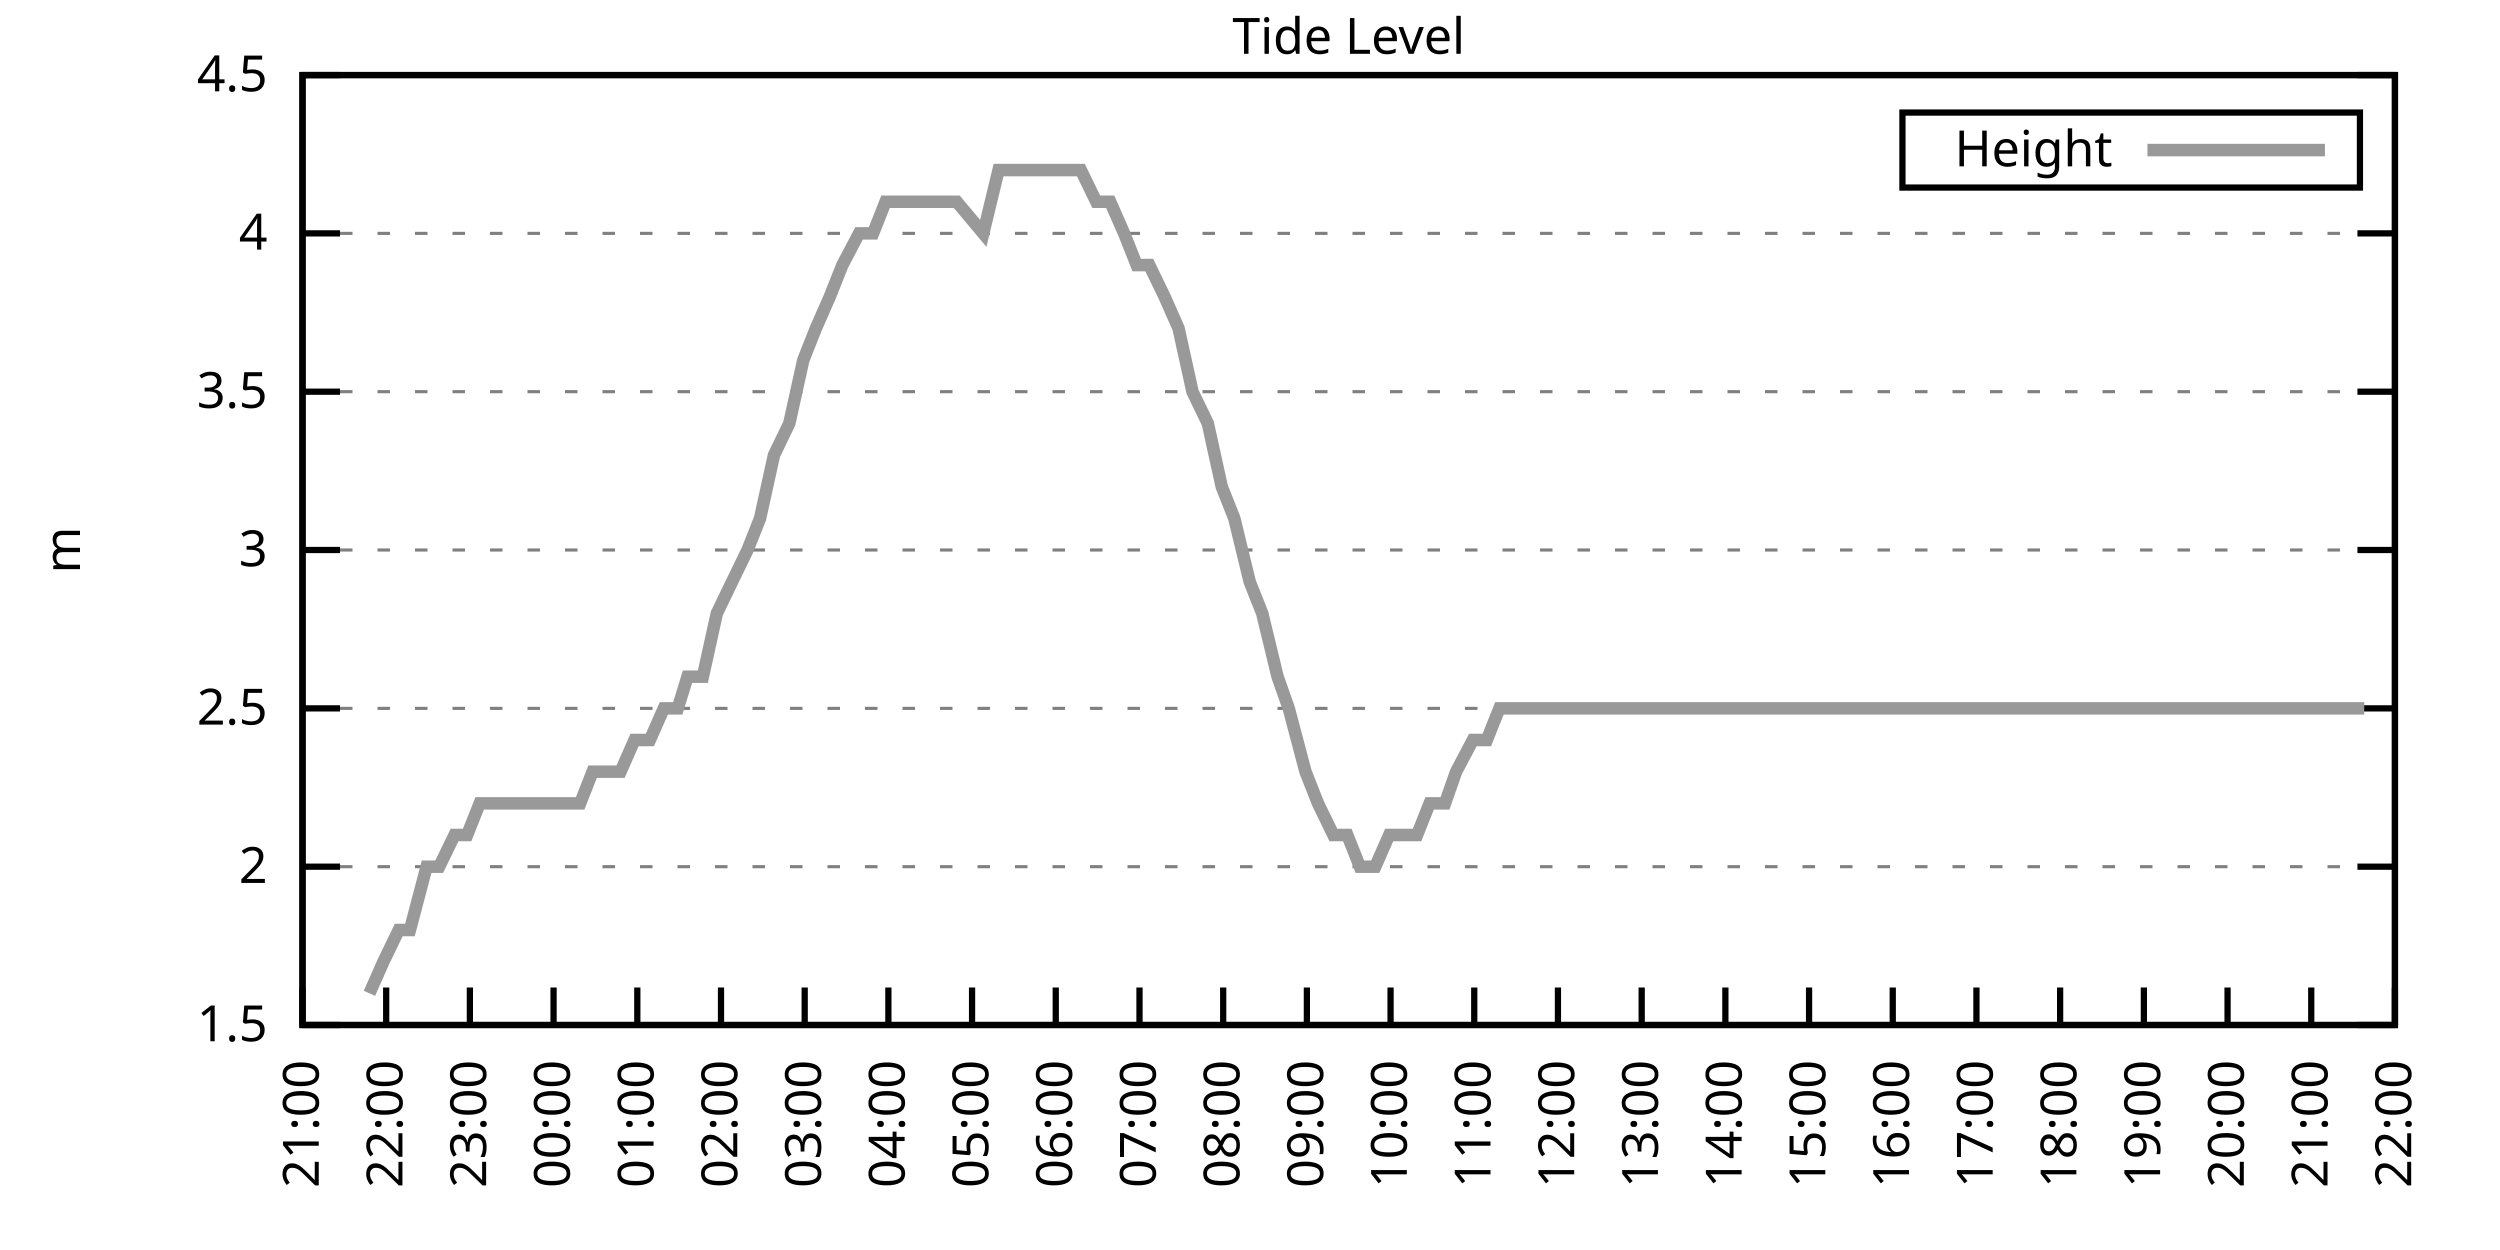
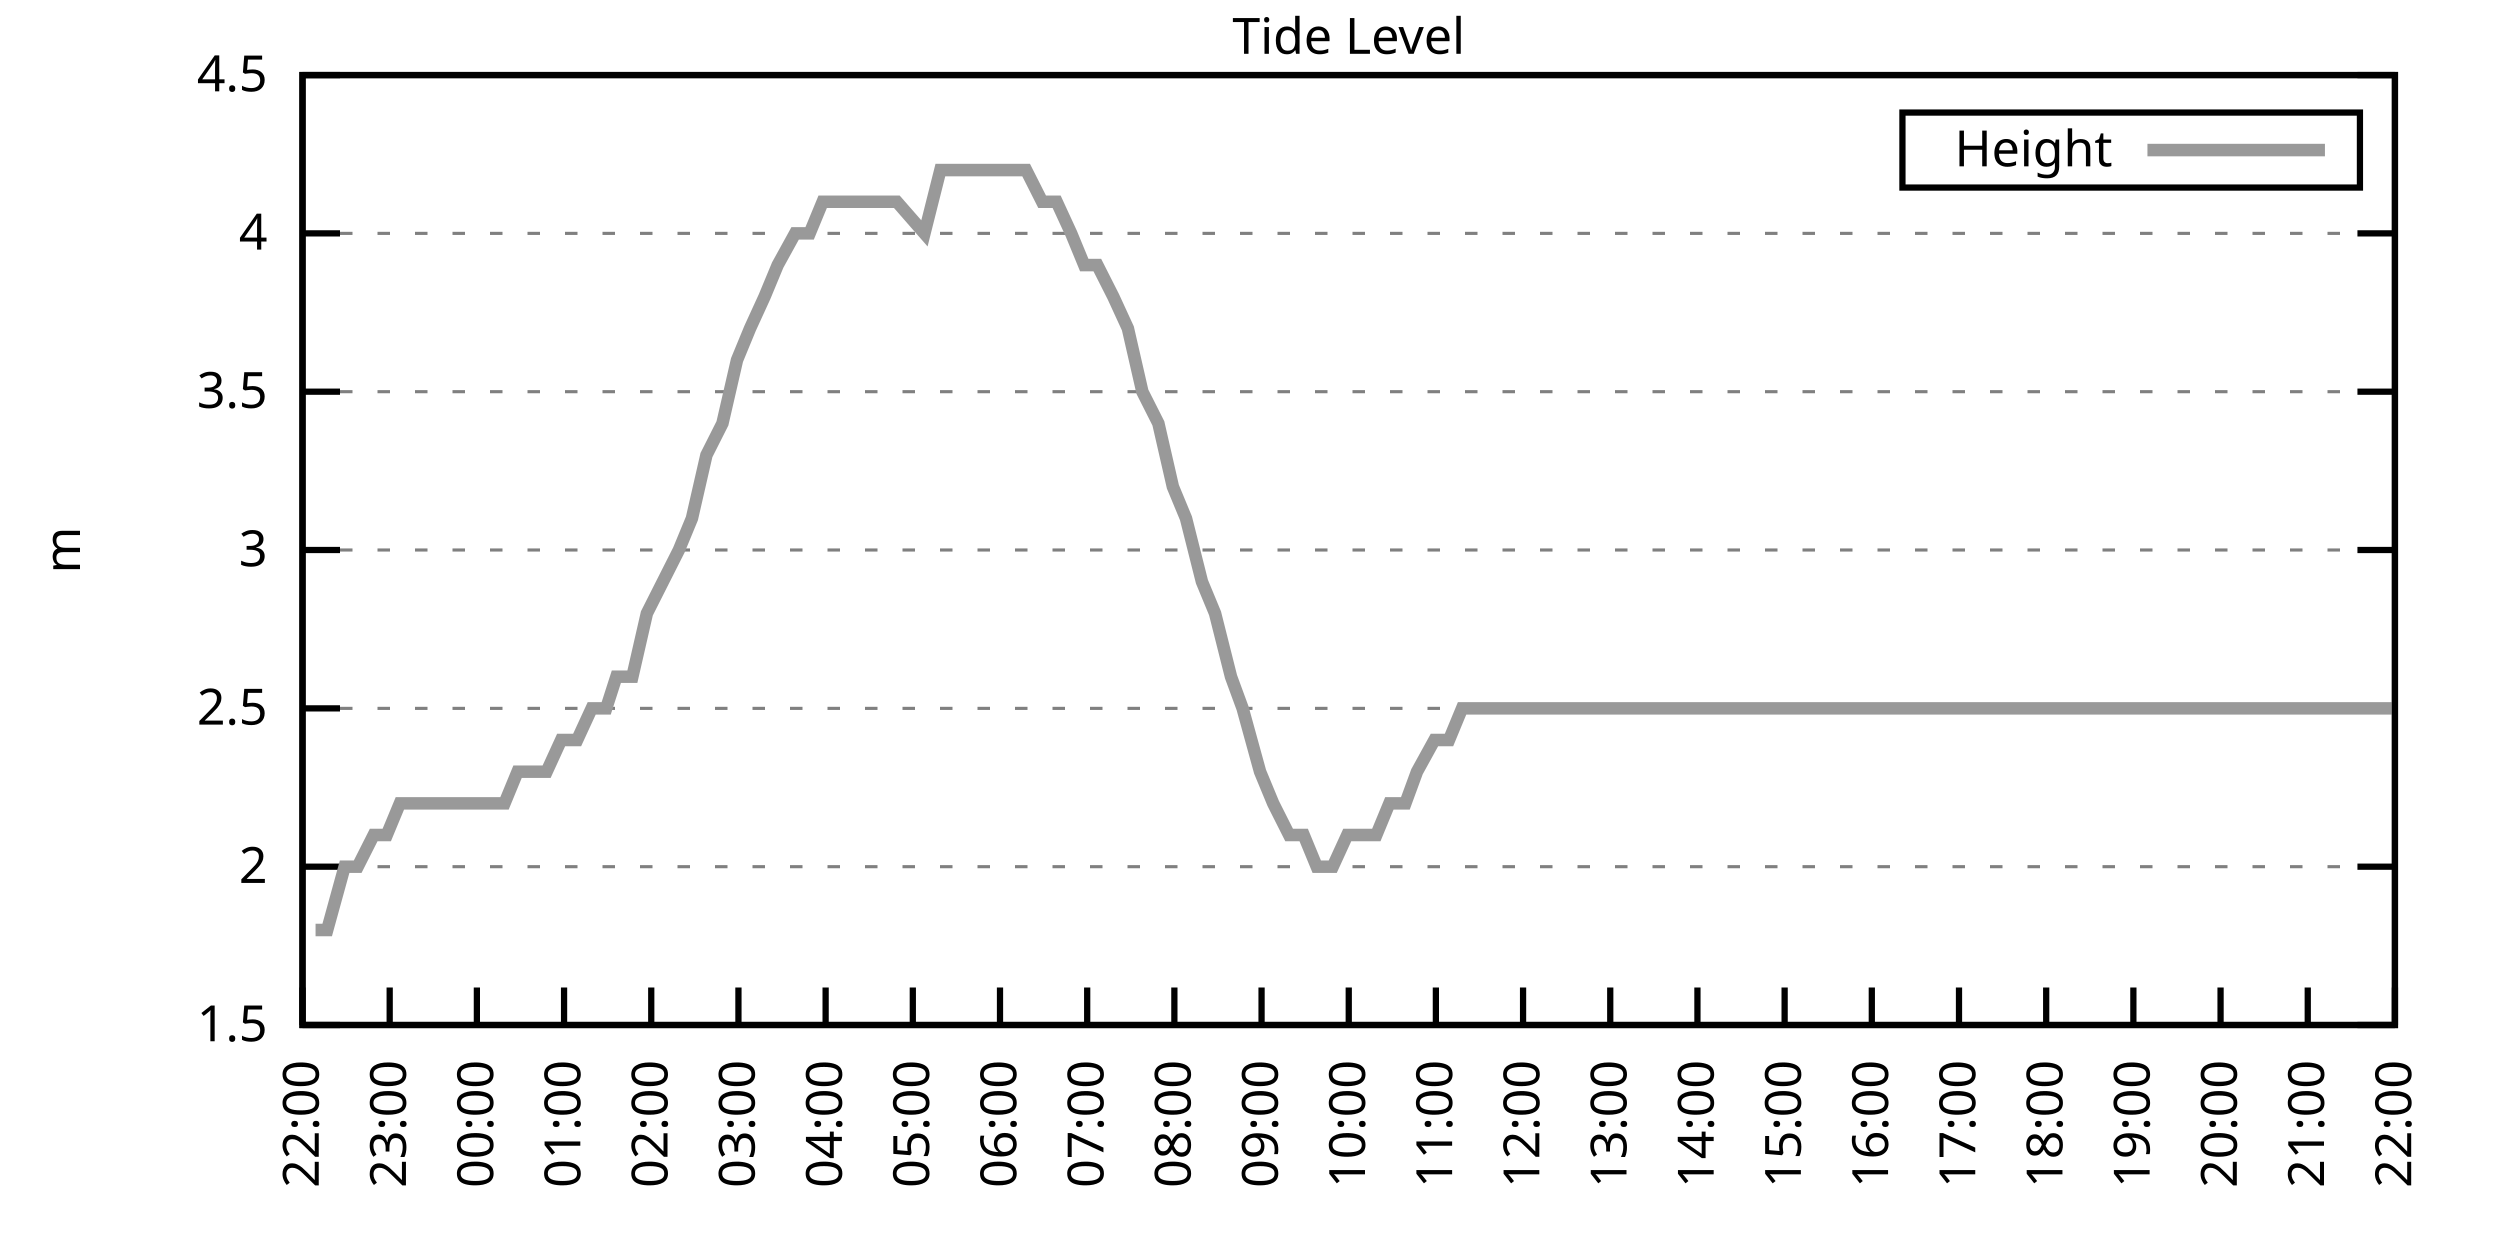
<svg xmlns="http://www.w3.org/2000/svg" xmlns:xlink="http://www.w3.org/1999/xlink" width="400" height="200" viewBox="0 0 400 200">
  <g id="gnuplot_canvas">
    <rect x="0" y="0" width="400" height="200" fill="none" />
    <defs>
      <circle id="gpDot" r="0.5" stroke-width="0.5" stroke="currentColor" />
      <path id="gpPt0" stroke-width="0.333" stroke="currentColor" d="M-1,0 h2 M0,-1 v2" />
      <path id="gpPt1" stroke-width="0.333" stroke="currentColor" d="M-1,-1 L1,1 M1,-1 L-1,1" />
      <path id="gpPt2" stroke-width="0.333" stroke="currentColor" d="M-1,0 L1,0 M0,-1 L0,1 M-1,-1 L1,1 M-1,1 L1,-1" />
      <rect id="gpPt3" stroke-width="0.333" stroke="currentColor" x="-1" y="-1" width="2" height="2" />
      <rect id="gpPt4" stroke-width="0.333" stroke="currentColor" fill="currentColor" x="-1" y="-1" width="2" height="2" />
      <circle id="gpPt5" stroke-width="0.333" stroke="currentColor" cx="0" cy="0" r="1" />
      <use xlink:href="#gpPt5" id="gpPt6" fill="currentColor" stroke="none" />
      <path id="gpPt7" stroke-width="0.333" stroke="currentColor" d="M0,-1.33 L-1.33,0.67 L1.33,0.67 z" />
      <use xlink:href="#gpPt7" id="gpPt8" fill="currentColor" stroke="none" />
      <use xlink:href="#gpPt7" id="gpPt9" stroke="currentColor" transform="rotate(180)" />
      <use xlink:href="#gpPt9" id="gpPt10" fill="currentColor" stroke="none" />
      <use xlink:href="#gpPt3" id="gpPt11" stroke="currentColor" transform="rotate(45)" />
      <use xlink:href="#gpPt11" id="gpPt12" fill="currentColor" stroke="none" />
      <path id="gpPt13" stroke-width="0.333" stroke="currentColor" d="M0,1.330 L1.265,0.411 L0.782,-1.067 L-0.782,-1.076 L-1.265,0.411 z" />
      <use xlink:href="#gpPt13" id="gpPt14" fill="currentColor" stroke="none" />
      <filter id="textbox" filterUnits="objectBoundingBox" x="0" y="0" height="1" width="1">
        <feFlood flood-color="white" flood-opacity="1" result="bgnd" />
        <feComposite in="SourceGraphic" in2="bgnd" operator="atop" />
      </filter>
      <filter id="greybox" filterUnits="objectBoundingBox" x="0" y="0" height="1" width="1">
        <feFlood flood-color="lightgrey" flood-opacity="1" result="grey" />
        <feComposite in="SourceGraphic" in2="grey" operator="atop" />
      </filter>
    </defs>
    <g fill="none" color="white" stroke="currentColor" stroke-width="1.00" stroke-linecap="butt" stroke-linejoin="miter">
</g>
    <g fill="none" color="black" stroke="currentColor" stroke-width="1.00" stroke-linecap="butt" stroke-linejoin="miter">
      <g stroke="none" shape-rendering="crispEdges">
        <polygon fill="rgb(255, 255, 255)" points="48.40,164.00 383.18,164.00 383.18,12.02 48.40,12.02 " />
      </g>
    </g>
    <g fill="none" color="black" stroke="currentColor" stroke-width="1.00" stroke-linecap="butt" stroke-linejoin="miter">
</g>
    <g fill="none" color="black" stroke="black" stroke-width="0.50" stroke-linecap="butt" stroke-linejoin="miter">
</g>
    <g fill="none" color="gray" stroke="currentColor" stroke-width="0.50" stroke-linecap="butt" stroke-linejoin="miter">
      <path stroke="gray" stroke-dasharray="2,4" class="gridline" d="M48.40,164.00 L383.19,164.00  " />
    </g>
    <g fill="none" color="gray" stroke="gray" stroke-width="1.00" stroke-linecap="butt" stroke-linejoin="miter">
</g>
    <g fill="none" color="black" stroke="currentColor" stroke-width="1.00" stroke-linecap="butt" stroke-linejoin="miter">
      <path stroke="black" d="M48.40,164.00 L54.40,164.00 M383.19,164.00 L377.19,164.00  " />
      <g transform="translate(42.80,166.60)" stroke="none" fill="black" font-family="Sans" font-size="8.00" text-anchor="end">
        <text>
          <tspan font-family="Sans"> 1.5</tspan>
        </text>
      </g>
    </g>
    <g fill="none" color="black" stroke="currentColor" stroke-width="1.00" stroke-linecap="butt" stroke-linejoin="miter">
</g>
    <g fill="none" color="black" stroke="black" stroke-width="0.50" stroke-linecap="butt" stroke-linejoin="miter">
</g>
    <g fill="none" color="gray" stroke="currentColor" stroke-width="0.50" stroke-linecap="butt" stroke-linejoin="miter">
      <path stroke="gray" stroke-dasharray="2,4" class="gridline" d="M48.40,138.67 L383.19,138.67  " />
    </g>
    <g fill="none" color="gray" stroke="gray" stroke-width="1.00" stroke-linecap="butt" stroke-linejoin="miter">
</g>
    <g fill="none" color="black" stroke="currentColor" stroke-width="1.00" stroke-linecap="butt" stroke-linejoin="miter">
      <path stroke="black" d="M48.40,138.67 L54.40,138.67 M383.19,138.67 L377.19,138.67  " />
      <g transform="translate(42.80,141.27)" stroke="none" fill="black" font-family="Sans" font-size="8.00" text-anchor="end">
        <text>
          <tspan font-family="Sans"> 2</tspan>
        </text>
      </g>
    </g>
    <g fill="none" color="black" stroke="currentColor" stroke-width="1.00" stroke-linecap="butt" stroke-linejoin="miter">
</g>
    <g fill="none" color="black" stroke="black" stroke-width="0.50" stroke-linecap="butt" stroke-linejoin="miter">
</g>
    <g fill="none" color="gray" stroke="currentColor" stroke-width="0.50" stroke-linecap="butt" stroke-linejoin="miter">
      <path stroke="gray" stroke-dasharray="2,4" class="gridline" d="M48.40,113.34 L383.19,113.34  " />
    </g>
    <g fill="none" color="gray" stroke="gray" stroke-width="1.00" stroke-linecap="butt" stroke-linejoin="miter">
</g>
    <g fill="none" color="black" stroke="currentColor" stroke-width="1.00" stroke-linecap="butt" stroke-linejoin="miter">
      <path stroke="black" d="M48.40,113.34 L54.40,113.34 M383.19,113.34 L377.19,113.34  " />
      <g transform="translate(42.80,115.94)" stroke="none" fill="black" font-family="Sans" font-size="8.00" text-anchor="end">
        <text>
          <tspan font-family="Sans"> 2.5</tspan>
        </text>
      </g>
    </g>
    <g fill="none" color="black" stroke="currentColor" stroke-width="1.00" stroke-linecap="butt" stroke-linejoin="miter">
</g>
    <g fill="none" color="black" stroke="black" stroke-width="0.50" stroke-linecap="butt" stroke-linejoin="miter">
</g>
    <g fill="none" color="gray" stroke="currentColor" stroke-width="0.50" stroke-linecap="butt" stroke-linejoin="miter">
      <path stroke="gray" stroke-dasharray="2,4" class="gridline" d="M48.40,88.00 L383.19,88.00  " />
    </g>
    <g fill="none" color="gray" stroke="gray" stroke-width="1.00" stroke-linecap="butt" stroke-linejoin="miter">
</g>
    <g fill="none" color="black" stroke="currentColor" stroke-width="1.00" stroke-linecap="butt" stroke-linejoin="miter">
      <path stroke="black" d="M48.40,88.00 L54.40,88.00 M383.19,88.00 L377.19,88.00  " />
      <g transform="translate(42.80,90.60)" stroke="none" fill="black" font-family="Sans" font-size="8.00" text-anchor="end">
        <text>
          <tspan font-family="Sans"> 3</tspan>
        </text>
      </g>
    </g>
    <g fill="none" color="black" stroke="currentColor" stroke-width="1.00" stroke-linecap="butt" stroke-linejoin="miter">
</g>
    <g fill="none" color="black" stroke="black" stroke-width="0.50" stroke-linecap="butt" stroke-linejoin="miter">
</g>
    <g fill="none" color="gray" stroke="currentColor" stroke-width="0.50" stroke-linecap="butt" stroke-linejoin="miter">
      <path stroke="gray" stroke-dasharray="2,4" class="gridline" d="M48.40,62.67 L383.19,62.67  " />
    </g>
    <g fill="none" color="gray" stroke="gray" stroke-width="1.00" stroke-linecap="butt" stroke-linejoin="miter">
</g>
    <g fill="none" color="black" stroke="currentColor" stroke-width="1.00" stroke-linecap="butt" stroke-linejoin="miter">
      <path stroke="black" d="M48.40,62.67 L54.40,62.67 M383.19,62.67 L377.19,62.67  " />
      <g transform="translate(42.80,65.27)" stroke="none" fill="black" font-family="Sans" font-size="8.00" text-anchor="end">
        <text>
          <tspan font-family="Sans"> 3.5</tspan>
        </text>
      </g>
    </g>
    <g fill="none" color="black" stroke="currentColor" stroke-width="1.00" stroke-linecap="butt" stroke-linejoin="miter">
</g>
    <g fill="none" color="black" stroke="black" stroke-width="0.50" stroke-linecap="butt" stroke-linejoin="miter">
</g>
    <g fill="none" color="gray" stroke="currentColor" stroke-width="0.50" stroke-linecap="butt" stroke-linejoin="miter">
      <path stroke="gray" stroke-dasharray="2,4" class="gridline" d="M48.40,37.34 L383.19,37.34  " />
    </g>
    <g fill="none" color="gray" stroke="gray" stroke-width="1.00" stroke-linecap="butt" stroke-linejoin="miter">
</g>
    <g fill="none" color="black" stroke="currentColor" stroke-width="1.00" stroke-linecap="butt" stroke-linejoin="miter">
      <path stroke="black" d="M48.40,37.34 L54.40,37.34 M383.19,37.34 L377.19,37.34  " />
      <g transform="translate(42.80,39.94)" stroke="none" fill="black" font-family="Sans" font-size="8.00" text-anchor="end">
        <text>
          <tspan font-family="Sans"> 4</tspan>
        </text>
      </g>
    </g>
    <g fill="none" color="black" stroke="currentColor" stroke-width="1.00" stroke-linecap="butt" stroke-linejoin="miter">
</g>
    <g fill="none" color="black" stroke="black" stroke-width="0.50" stroke-linecap="butt" stroke-linejoin="miter">
</g>
    <g fill="none" color="gray" stroke="currentColor" stroke-width="0.50" stroke-linecap="butt" stroke-linejoin="miter">
      <path stroke="gray" stroke-dasharray="2,4" class="gridline" d="M48.40,12.01 L383.19,12.01  " />
    </g>
    <g fill="none" color="gray" stroke="gray" stroke-width="1.00" stroke-linecap="butt" stroke-linejoin="miter">
</g>
    <g fill="none" color="black" stroke="currentColor" stroke-width="1.00" stroke-linecap="butt" stroke-linejoin="miter">
      <path stroke="black" d="M48.40,12.01 L54.40,12.01 M383.19,12.01 L377.19,12.01  " />
      <g transform="translate(42.80,14.61)" stroke="none" fill="black" font-family="Sans" font-size="8.00" text-anchor="end">
        <text>
          <tspan font-family="Sans"> 4.5</tspan>
        </text>
      </g>
    </g>
    <g fill="none" color="black" stroke="currentColor" stroke-width="1.00" stroke-linecap="butt" stroke-linejoin="miter">
      <path stroke="black" d="M48.40,164.00 L48.40,158.00  " />
      <g transform="translate(51.00,169.60) rotate(270.00)" stroke="none" fill="black" font-family="Sans" font-size="8.00" text-anchor="end">
        <text>
-           <tspan font-family="Sans">21:00</tspan>
-         </text>
-       </g>
-     </g>
-     <g fill="none" color="black" stroke="currentColor" stroke-width="1.00" stroke-linecap="butt" stroke-linejoin="miter">
-       <path stroke="black" d="M61.79,164.00 L61.79,158.00  " />
-       <g transform="translate(64.39,169.60) rotate(270.00)" stroke="none" fill="black" font-family="Sans" font-size="8.00" text-anchor="end">
-         <text>
          <tspan font-family="Sans">22:00</tspan>
        </text>
      </g>
    </g>
    <g fill="none" color="black" stroke="currentColor" stroke-width="1.00" stroke-linecap="butt" stroke-linejoin="miter">
-       <path stroke="black" d="M75.18,164.00 L75.18,158.00  " />
-       <g transform="translate(77.78,169.60) rotate(270.00)" stroke="none" fill="black" font-family="Sans" font-size="8.00" text-anchor="end">
+       <path stroke="black" d="M62.35,164.00 L62.35,158.00  " />
+       <g transform="translate(64.95,169.60) rotate(270.00)" stroke="none" fill="black" font-family="Sans" font-size="8.00" text-anchor="end">
        <text>
          <tspan font-family="Sans">23:00</tspan>
        </text>
      </g>
    </g>
    <g fill="none" color="black" stroke="currentColor" stroke-width="1.00" stroke-linecap="butt" stroke-linejoin="miter">
-       <path stroke="black" d="M88.57,164.00 L88.57,158.00  " />
-       <g transform="translate(91.17,169.60) rotate(270.00)" stroke="none" fill="black" font-family="Sans" font-size="8.00" text-anchor="end">
+       <path stroke="black" d="M76.30,164.00 L76.30,158.00  " />
+       <g transform="translate(78.90,169.60) rotate(270.00)" stroke="none" fill="black" font-family="Sans" font-size="8.00" text-anchor="end">
        <text>
          <tspan font-family="Sans">00:00</tspan>
        </text>
      </g>
    </g>
    <g fill="none" color="black" stroke="currentColor" stroke-width="1.00" stroke-linecap="butt" stroke-linejoin="miter">
-       <path stroke="black" d="M101.97,164.00 L101.97,158.00  " />
-       <g transform="translate(104.57,169.60) rotate(270.00)" stroke="none" fill="black" font-family="Sans" font-size="8.00" text-anchor="end">
+       <path stroke="black" d="M90.25,164.00 L90.25,158.00  " />
+       <g transform="translate(92.85,169.60) rotate(270.00)" stroke="none" fill="black" font-family="Sans" font-size="8.00" text-anchor="end">
        <text>
          <tspan font-family="Sans">01:00</tspan>
        </text>
      </g>
    </g>
    <g fill="none" color="black" stroke="currentColor" stroke-width="1.00" stroke-linecap="butt" stroke-linejoin="miter">
-       <path stroke="black" d="M115.36,164.00 L115.36,158.00  " />
-       <g transform="translate(117.96,169.60) rotate(270.00)" stroke="none" fill="black" font-family="Sans" font-size="8.00" text-anchor="end">
+       <path stroke="black" d="M104.20,164.00 L104.20,158.00  " />
+       <g transform="translate(106.80,169.60) rotate(270.00)" stroke="none" fill="black" font-family="Sans" font-size="8.00" text-anchor="end">
        <text>
          <tspan font-family="Sans">02:00</tspan>
        </text>
      </g>
    </g>
    <g fill="none" color="black" stroke="currentColor" stroke-width="1.00" stroke-linecap="butt" stroke-linejoin="miter">
-       <path stroke="black" d="M128.75,164.00 L128.75,158.00  " />
-       <g transform="translate(131.35,169.60) rotate(270.00)" stroke="none" fill="black" font-family="Sans" font-size="8.00" text-anchor="end">
+       <path stroke="black" d="M118.15,164.00 L118.15,158.00  " />
+       <g transform="translate(120.75,169.60) rotate(270.00)" stroke="none" fill="black" font-family="Sans" font-size="8.00" text-anchor="end">
        <text>
          <tspan font-family="Sans">03:00</tspan>
        </text>
      </g>
    </g>
    <g fill="none" color="black" stroke="currentColor" stroke-width="1.00" stroke-linecap="butt" stroke-linejoin="miter">
-       <path stroke="black" d="M142.14,164.00 L142.14,158.00  " />
-       <g transform="translate(144.74,169.60) rotate(270.00)" stroke="none" fill="black" font-family="Sans" font-size="8.00" text-anchor="end">
+       <path stroke="black" d="M132.10,164.00 L132.10,158.00  " />
+       <g transform="translate(134.70,169.60) rotate(270.00)" stroke="none" fill="black" font-family="Sans" font-size="8.00" text-anchor="end">
        <text>
          <tspan font-family="Sans">04:00</tspan>
        </text>
      </g>
    </g>
    <g fill="none" color="black" stroke="currentColor" stroke-width="1.00" stroke-linecap="butt" stroke-linejoin="miter">
-       <path stroke="black" d="M155.53,164.00 L155.53,158.00  " />
-       <g transform="translate(158.13,169.60) rotate(270.00)" stroke="none" fill="black" font-family="Sans" font-size="8.00" text-anchor="end">
+       <path stroke="black" d="M146.05,164.00 L146.05,158.00  " />
+       <g transform="translate(148.65,169.60) rotate(270.00)" stroke="none" fill="black" font-family="Sans" font-size="8.00" text-anchor="end">
        <text>
          <tspan font-family="Sans">05:00</tspan>
        </text>
      </g>
    </g>
    <g fill="none" color="black" stroke="currentColor" stroke-width="1.00" stroke-linecap="butt" stroke-linejoin="miter">
-       <path stroke="black" d="M168.92,164.00 L168.92,158.00  " />
-       <g transform="translate(171.52,169.60) rotate(270.00)" stroke="none" fill="black" font-family="Sans" font-size="8.00" text-anchor="end">
+       <path stroke="black" d="M160.00,164.00 L160.00,158.00  " />
+       <g transform="translate(162.60,169.60) rotate(270.00)" stroke="none" fill="black" font-family="Sans" font-size="8.00" text-anchor="end">
        <text>
          <tspan font-family="Sans">06:00</tspan>
        </text>
      </g>
    </g>
    <g fill="none" color="black" stroke="currentColor" stroke-width="1.00" stroke-linecap="butt" stroke-linejoin="miter">
-       <path stroke="black" d="M182.32,164.00 L182.32,158.00  " />
-       <g transform="translate(184.92,169.60) rotate(270.00)" stroke="none" fill="black" font-family="Sans" font-size="8.00" text-anchor="end">
+       <path stroke="black" d="M173.95,164.00 L173.95,158.00  " />
+       <g transform="translate(176.55,169.60) rotate(270.00)" stroke="none" fill="black" font-family="Sans" font-size="8.00" text-anchor="end">
        <text>
          <tspan font-family="Sans">07:00</tspan>
        </text>
      </g>
    </g>
    <g fill="none" color="black" stroke="currentColor" stroke-width="1.00" stroke-linecap="butt" stroke-linejoin="miter">
-       <path stroke="black" d="M195.71,164.00 L195.71,158.00  " />
-       <g transform="translate(198.31,169.60) rotate(270.00)" stroke="none" fill="black" font-family="Sans" font-size="8.00" text-anchor="end">
+       <path stroke="black" d="M187.90,164.00 L187.90,158.00  " />
+       <g transform="translate(190.50,169.60) rotate(270.00)" stroke="none" fill="black" font-family="Sans" font-size="8.00" text-anchor="end">
        <text>
          <tspan font-family="Sans">08:00</tspan>
        </text>
      </g>
    </g>
    <g fill="none" color="black" stroke="currentColor" stroke-width="1.00" stroke-linecap="butt" stroke-linejoin="miter">
-       <path stroke="black" d="M209.10,164.00 L209.10,158.00  " />
-       <g transform="translate(211.70,169.60) rotate(270.00)" stroke="none" fill="black" font-family="Sans" font-size="8.00" text-anchor="end">
+       <path stroke="black" d="M201.85,164.00 L201.85,158.00  " />
+       <g transform="translate(204.45,169.60) rotate(270.00)" stroke="none" fill="black" font-family="Sans" font-size="8.00" text-anchor="end">
        <text>
          <tspan font-family="Sans">09:00</tspan>
        </text>
      </g>
    </g>
    <g fill="none" color="black" stroke="currentColor" stroke-width="1.00" stroke-linecap="butt" stroke-linejoin="miter">
-       <path stroke="black" d="M222.49,164.00 L222.49,158.00  " />
-       <g transform="translate(225.09,169.60) rotate(270.00)" stroke="none" fill="black" font-family="Sans" font-size="8.00" text-anchor="end">
+       <path stroke="black" d="M215.80,164.00 L215.80,158.00  " />
+       <g transform="translate(218.40,169.60) rotate(270.00)" stroke="none" fill="black" font-family="Sans" font-size="8.00" text-anchor="end">
        <text>
          <tspan font-family="Sans">10:00</tspan>
        </text>
      </g>
    </g>
    <g fill="none" color="black" stroke="currentColor" stroke-width="1.00" stroke-linecap="butt" stroke-linejoin="miter">
-       <path stroke="black" d="M235.88,164.00 L235.88,158.00  " />
-       <g transform="translate(238.48,169.60) rotate(270.00)" stroke="none" fill="black" font-family="Sans" font-size="8.00" text-anchor="end">
+       <path stroke="black" d="M229.74,164.00 L229.74,158.00  " />
+       <g transform="translate(232.34,169.60) rotate(270.00)" stroke="none" fill="black" font-family="Sans" font-size="8.00" text-anchor="end">
        <text>
          <tspan font-family="Sans">11:00</tspan>
        </text>
      </g>
    </g>
    <g fill="none" color="black" stroke="currentColor" stroke-width="1.00" stroke-linecap="butt" stroke-linejoin="miter">
-       <path stroke="black" d="M249.27,164.00 L249.27,158.00  " />
-       <g transform="translate(251.87,169.60) rotate(270.00)" stroke="none" fill="black" font-family="Sans" font-size="8.00" text-anchor="end">
+       <path stroke="black" d="M243.69,164.00 L243.69,158.00  " />
+       <g transform="translate(246.29,169.60) rotate(270.00)" stroke="none" fill="black" font-family="Sans" font-size="8.00" text-anchor="end">
        <text>
          <tspan font-family="Sans">12:00</tspan>
        </text>
      </g>
    </g>
    <g fill="none" color="black" stroke="currentColor" stroke-width="1.00" stroke-linecap="butt" stroke-linejoin="miter">
-       <path stroke="black" d="M262.67,164.00 L262.67,158.00  " />
-       <g transform="translate(265.27,169.60) rotate(270.00)" stroke="none" fill="black" font-family="Sans" font-size="8.00" text-anchor="end">
+       <path stroke="black" d="M257.64,164.00 L257.64,158.00  " />
+       <g transform="translate(260.24,169.60) rotate(270.00)" stroke="none" fill="black" font-family="Sans" font-size="8.00" text-anchor="end">
        <text>
          <tspan font-family="Sans">13:00</tspan>
        </text>
      </g>
    </g>
    <g fill="none" color="black" stroke="currentColor" stroke-width="1.00" stroke-linecap="butt" stroke-linejoin="miter">
-       <path stroke="black" d="M276.06,164.00 L276.06,158.00  " />
-       <g transform="translate(278.66,169.60) rotate(270.00)" stroke="none" fill="black" font-family="Sans" font-size="8.00" text-anchor="end">
+       <path stroke="black" d="M271.59,164.00 L271.59,158.00  " />
+       <g transform="translate(274.19,169.60) rotate(270.00)" stroke="none" fill="black" font-family="Sans" font-size="8.00" text-anchor="end">
        <text>
          <tspan font-family="Sans">14:00</tspan>
        </text>
      </g>
    </g>
    <g fill="none" color="black" stroke="currentColor" stroke-width="1.00" stroke-linecap="butt" stroke-linejoin="miter">
-       <path stroke="black" d="M289.45,164.00 L289.45,158.00  " />
-       <g transform="translate(292.05,169.60) rotate(270.00)" stroke="none" fill="black" font-family="Sans" font-size="8.00" text-anchor="end">
+       <path stroke="black" d="M285.54,164.00 L285.54,158.00  " />
+       <g transform="translate(288.14,169.60) rotate(270.00)" stroke="none" fill="black" font-family="Sans" font-size="8.00" text-anchor="end">
        <text>
          <tspan font-family="Sans">15:00</tspan>
        </text>
      </g>
    </g>
    <g fill="none" color="black" stroke="currentColor" stroke-width="1.00" stroke-linecap="butt" stroke-linejoin="miter">
-       <path stroke="black" d="M302.84,164.00 L302.84,158.00  " />
-       <g transform="translate(305.44,169.60) rotate(270.00)" stroke="none" fill="black" font-family="Sans" font-size="8.00" text-anchor="end">
+       <path stroke="black" d="M299.49,164.00 L299.49,158.00  " />
+       <g transform="translate(302.09,169.60) rotate(270.00)" stroke="none" fill="black" font-family="Sans" font-size="8.00" text-anchor="end">
        <text>
          <tspan font-family="Sans">16:00</tspan>
        </text>
      </g>
    </g>
    <g fill="none" color="black" stroke="currentColor" stroke-width="1.00" stroke-linecap="butt" stroke-linejoin="miter">
-       <path stroke="black" d="M316.23,164.00 L316.23,158.00  " />
-       <g transform="translate(318.83,169.60) rotate(270.00)" stroke="none" fill="black" font-family="Sans" font-size="8.00" text-anchor="end">
+       <path stroke="black" d="M313.44,164.00 L313.44,158.00  " />
+       <g transform="translate(316.04,169.60) rotate(270.00)" stroke="none" fill="black" font-family="Sans" font-size="8.00" text-anchor="end">
        <text>
          <tspan font-family="Sans">17:00</tspan>
        </text>
      </g>
    </g>
    <g fill="none" color="black" stroke="currentColor" stroke-width="1.00" stroke-linecap="butt" stroke-linejoin="miter">
-       <path stroke="black" d="M329.62,164.00 L329.62,158.00  " />
-       <g transform="translate(332.22,169.60) rotate(270.00)" stroke="none" fill="black" font-family="Sans" font-size="8.00" text-anchor="end">
+       <path stroke="black" d="M327.39,164.00 L327.39,158.00  " />
+       <g transform="translate(329.99,169.60) rotate(270.00)" stroke="none" fill="black" font-family="Sans" font-size="8.00" text-anchor="end">
        <text>
          <tspan font-family="Sans">18:00</tspan>
        </text>
      </g>
    </g>
    <g fill="none" color="black" stroke="currentColor" stroke-width="1.00" stroke-linecap="butt" stroke-linejoin="miter">
-       <path stroke="black" d="M343.02,164.00 L343.02,158.00  " />
-       <g transform="translate(345.62,169.60) rotate(270.00)" stroke="none" fill="black" font-family="Sans" font-size="8.00" text-anchor="end">
+       <path stroke="black" d="M341.34,164.00 L341.34,158.00  " />
+       <g transform="translate(343.94,169.60) rotate(270.00)" stroke="none" fill="black" font-family="Sans" font-size="8.00" text-anchor="end">
        <text>
          <tspan font-family="Sans">19:00</tspan>
        </text>
      </g>
    </g>
    <g fill="none" color="black" stroke="currentColor" stroke-width="1.00" stroke-linecap="butt" stroke-linejoin="miter">
-       <path stroke="black" d="M356.41,164.00 L356.41,158.00  " />
-       <g transform="translate(359.01,169.60) rotate(270.00)" stroke="none" fill="black" font-family="Sans" font-size="8.00" text-anchor="end">
+       <path stroke="black" d="M355.29,164.00 L355.29,158.00  " />
+       <g transform="translate(357.89,169.60) rotate(270.00)" stroke="none" fill="black" font-family="Sans" font-size="8.00" text-anchor="end">
        <text>
          <tspan font-family="Sans">20:00</tspan>
        </text>
      </g>
    </g>
    <g fill="none" color="black" stroke="currentColor" stroke-width="1.00" stroke-linecap="butt" stroke-linejoin="miter">
-       <path stroke="black" d="M369.80,164.00 L369.80,158.00  " />
-       <g transform="translate(372.40,169.60) rotate(270.00)" stroke="none" fill="black" font-family="Sans" font-size="8.00" text-anchor="end">
+       <path stroke="black" d="M369.24,164.00 L369.24,158.00  " />
+       <g transform="translate(371.84,169.60) rotate(270.00)" stroke="none" fill="black" font-family="Sans" font-size="8.00" text-anchor="end">
        <text>
          <tspan font-family="Sans">21:00</tspan>
        </text>
      </g>
    </g>
    <g fill="none" color="black" stroke="currentColor" stroke-width="1.00" stroke-linecap="butt" stroke-linejoin="miter">
      <path stroke="black" d="M383.19,164.00 L383.19,158.00  " />
      <g transform="translate(385.79,169.60) rotate(270.00)" stroke="none" fill="black" font-family="Sans" font-size="8.00" text-anchor="end">
        <text>
          <tspan font-family="Sans">22:00</tspan>
        </text>
      </g>
    </g>
    <g fill="none" color="black" stroke="currentColor" stroke-width="1.00" stroke-linecap="butt" stroke-linejoin="miter">
</g>
    <g fill="none" color="black" stroke="currentColor" stroke-width="1.00" stroke-linecap="butt" stroke-linejoin="miter">
      <path stroke="black" d="M48.40,12.01 L48.40,164.00 L383.19,164.00 L383.19,12.01 L48.40,12.01 Z  " />
    </g>
    <g fill="none" color="black" stroke="currentColor" stroke-width="1.00" stroke-linecap="butt" stroke-linejoin="miter">
</g>
    <g fill="none" color="black" stroke="currentColor" stroke-width="1.00" stroke-linecap="butt" stroke-linejoin="miter">
      <path stroke="black" d="M304.39,30.01 L304.39,18.01 L377.59,18.01 L377.59,30.01 L304.39,30.01 Z  " />
    </g>
    <g id="Tide_level_plot_1">
      <g fill="none" color="white" stroke="black" stroke-width="2.00" stroke-linecap="butt" stroke-linejoin="miter">
</g>
      <g fill="none" color="black" stroke="currentColor" stroke-width="2.00" stroke-linecap="butt" stroke-linejoin="miter">
        <g transform="translate(337.99,26.61)" stroke="none" fill="black" font-family="Sans" font-size="8.00" text-anchor="end">
          <text>
            <tspan font-family="Sans">Height</tspan>
          </text>
        </g>
      </g>
      <g fill="none" color="black" stroke="currentColor" stroke-width="2.00" stroke-linecap="butt" stroke-linejoin="miter">
-         <path stroke="rgb(153, 153, 153)" d="M343.59,24.01 L371.99,24.01 M59.11,158.93 L61.35,153.87 L63.80,148.80 L65.59,148.80 L68.26,138.67 L70.27,138.67   L72.73,133.60 L74.74,133.60 L76.75,128.54 L79.42,128.54 L81.66,128.54 L83.44,128.54 L86.12,128.54 L88.13,128.54   L90.58,128.54 L92.82,128.54 L94.82,123.47 L97.28,123.47 L99.29,123.47 L101.52,118.40 L103.98,118.40 L106.21,113.34   L108.44,113.34 L110.00,108.27 L112.46,108.27 L114.69,98.14 L117.14,93.07 L119.60,88.00 L121.61,82.94 L123.84,72.81   L126.29,67.74 L128.53,57.61 L130.54,52.54 L132.77,47.47 L134.78,42.41 L137.45,37.34 L139.69,37.34 L141.69,32.28   L144.15,32.28 L146.16,32.28 L148.61,32.28 L150.62,32.28 L153.08,32.28 L157.32,37.34 L159.77,27.21 L161.78,27.21   L163.79,27.21 L166.25,27.21 L168.48,27.21 L170.93,27.21 L172.94,27.21 L175.40,32.28 L177.63,32.28 L179.86,37.34   L181.87,42.41 L183.88,42.41 L186.33,47.47 L188.57,52.54 L190.80,62.67 L193.25,67.74 L195.48,77.87 L197.49,82.94   L199.95,93.07 L201.96,98.14 L204.41,108.27 L206.20,113.34 L208.88,123.47 L210.88,128.54 L213.34,133.60 L215.57,133.60   L217.58,138.67 L220.04,138.67 L222.27,133.60 L224.28,133.60 L226.73,133.60 L228.74,128.54 L231.20,128.54 L232.98,123.47   L235.66,118.40 L237.89,118.40 L239.90,113.34 L242.36,113.34 L244.36,113.34 L246.37,113.34 L249.05,113.34 L251.28,113.34   L253.51,113.34 L255.75,113.34 L257.76,113.34 L260.21,113.34 L262.22,113.34 L264.67,113.34 L266.68,113.34 L269.14,113.34   L271.37,113.34 L273.38,113.34 L275.16,113.34 L278.07,113.34 L280.30,113.34 L282.53,113.34 L284.32,113.34 L286.77,113.34   L289.00,113.34 L291.23,113.34 L293.47,113.34 L295.70,113.34 L297.93,113.34 L300.16,113.34 L302.62,113.34 L304.63,113.34   L307.08,113.34 L309.09,113.34 L311.54,113.34 L313.78,113.34 L315.79,113.34 L318.02,113.34 L320.47,113.34 L322.48,113.34   L324.94,113.34 L327.17,113.34 L329.40,113.34 L331.41,113.34 L333.86,113.34 L336.10,113.34 L338.10,113.34 L340.56,113.34   L342.35,113.34 L344.80,113.34 L347.26,113.34 L349.49,113.34 L351.72,113.34 L353.95,113.34 L355.74,113.34 L358.19,113.34   L360.42,113.34 L362.88,113.34 L364.89,113.34 L367.12,113.34 L369.58,113.34 L371.36,113.34 L374.04,113.34 L375.82,113.34   L378.28,113.34  " />
+         <path stroke="rgb(153, 153, 153)" d="M343.59,24.01 L371.99,24.01 M50.49,148.80 L52.35,148.80 L55.14,138.67 L57.23,138.67 L59.79,133.60 L61.88,133.60   L63.98,128.54 L66.77,128.54 L69.09,128.54 L70.95,128.54 L73.74,128.54 L75.83,128.54 L78.39,128.54 L80.72,128.54   L82.81,123.47 L85.37,123.47 L87.46,123.47 L89.78,118.40 L92.34,118.40 L94.67,113.34 L96.99,113.34 L98.62,108.27   L101.18,108.27 L103.50,98.14 L106.06,93.07 L108.62,88.00 L110.71,82.94 L113.03,72.81 L115.59,67.74 L117.92,57.61   L120.01,52.54 L122.33,47.47 L124.43,42.41 L127.22,37.34 L129.54,37.34 L131.63,32.28 L134.19,32.28 L136.28,32.28   L138.84,32.28 L140.93,32.28 L143.49,32.28 L147.91,37.34 L150.46,27.21 L152.56,27.21 L154.65,27.21 L157.21,27.21   L159.53,27.21 L162.09,27.21 L164.18,27.21 L166.74,32.28 L169.06,32.28 L171.39,37.34 L173.48,42.41 L175.57,42.41   L178.13,47.47 L180.46,52.54 L182.78,62.67 L185.34,67.74 L187.66,77.87 L189.76,82.94 L192.31,93.07 L194.41,98.14   L196.96,108.27 L198.82,113.34 L201.61,123.47 L203.71,128.54 L206.26,133.60 L208.59,133.60 L210.68,138.67 L213.24,138.67   L215.56,133.60 L217.65,133.60 L220.21,133.60 L222.30,128.54 L224.86,128.54 L226.72,123.47 L229.51,118.40 L231.84,118.40   L233.93,113.34 L236.49,113.34 L238.58,113.34 L240.67,113.34 L243.46,113.34 L245.79,113.34 L248.11,113.34 L250.44,113.34   L252.53,113.34 L255.09,113.34 L257.18,113.34 L259.74,113.34 L261.83,113.34 L264.39,113.34 L266.71,113.34 L268.80,113.34   L270.66,113.34 L273.69,113.34 L276.01,113.34 L278.34,113.34 L280.20,113.34 L282.75,113.34 L285.08,113.34 L287.40,113.34   L289.73,113.34 L292.05,113.34 L294.38,113.34 L296.70,113.34 L299.26,113.34 L301.35,113.34 L303.91,113.34 L306.00,113.34   L308.56,113.34 L310.88,113.34 L312.98,113.34 L315.30,113.34 L317.86,113.34 L319.95,113.34 L322.51,113.34 L324.83,113.34   L327.16,113.34 L329.25,113.34 L331.81,113.34 L334.13,113.34 L336.23,113.34 L338.78,113.34 L340.64,113.34 L343.20,113.34   L345.76,113.34 L348.08,113.34 L350.41,113.34 L352.73,113.34 L354.59,113.34 L357.15,113.34 L359.48,113.34 L362.03,113.34   L364.13,113.34 L366.45,113.34 L369.01,113.34 L370.87,113.34 L373.66,113.34 L375.52,113.34 L378.08,113.34 L382.73,113.34    " />
      </g>
    </g>
    <g fill="none" color="black" stroke="currentColor" stroke-width="2.00" stroke-linecap="butt" stroke-linejoin="miter">
</g>
    <g fill="none" color="black" stroke="black" stroke-width="1.00" stroke-linecap="butt" stroke-linejoin="miter">
</g>
    <g fill="none" color="black" stroke="currentColor" stroke-width="1.00" stroke-linecap="butt" stroke-linejoin="miter">
      <path stroke="black" d="M48.40,12.01 L48.40,164.00 L383.19,164.00 L383.19,12.01 L48.40,12.01 Z  " />
      <g transform="translate(12.80,88.01) rotate(270.00)" stroke="none" fill="black" font-family="Sans" font-size="8.00" text-anchor="middle">
        <text>
          <tspan font-family="Sans">m</tspan>
        </text>
      </g>
    </g>
    <g fill="none" color="black" stroke="currentColor" stroke-width="1.00" stroke-linecap="butt" stroke-linejoin="miter">
</g>
    <g fill="none" color="black" stroke="currentColor" stroke-width="1.00" stroke-linecap="butt" stroke-linejoin="miter">
      <g transform="translate(215.79,8.61)" stroke="none" fill="black" font-family="Sans" font-size="8.00" text-anchor="middle">
        <text>
          <tspan font-family="Sans">Tide Level</tspan>
        </text>
      </g>
    </g>
    <g fill="none" color="black" stroke="currentColor" stroke-width="1.00" stroke-linecap="butt" stroke-linejoin="miter">
</g>
  </g>
</svg>
